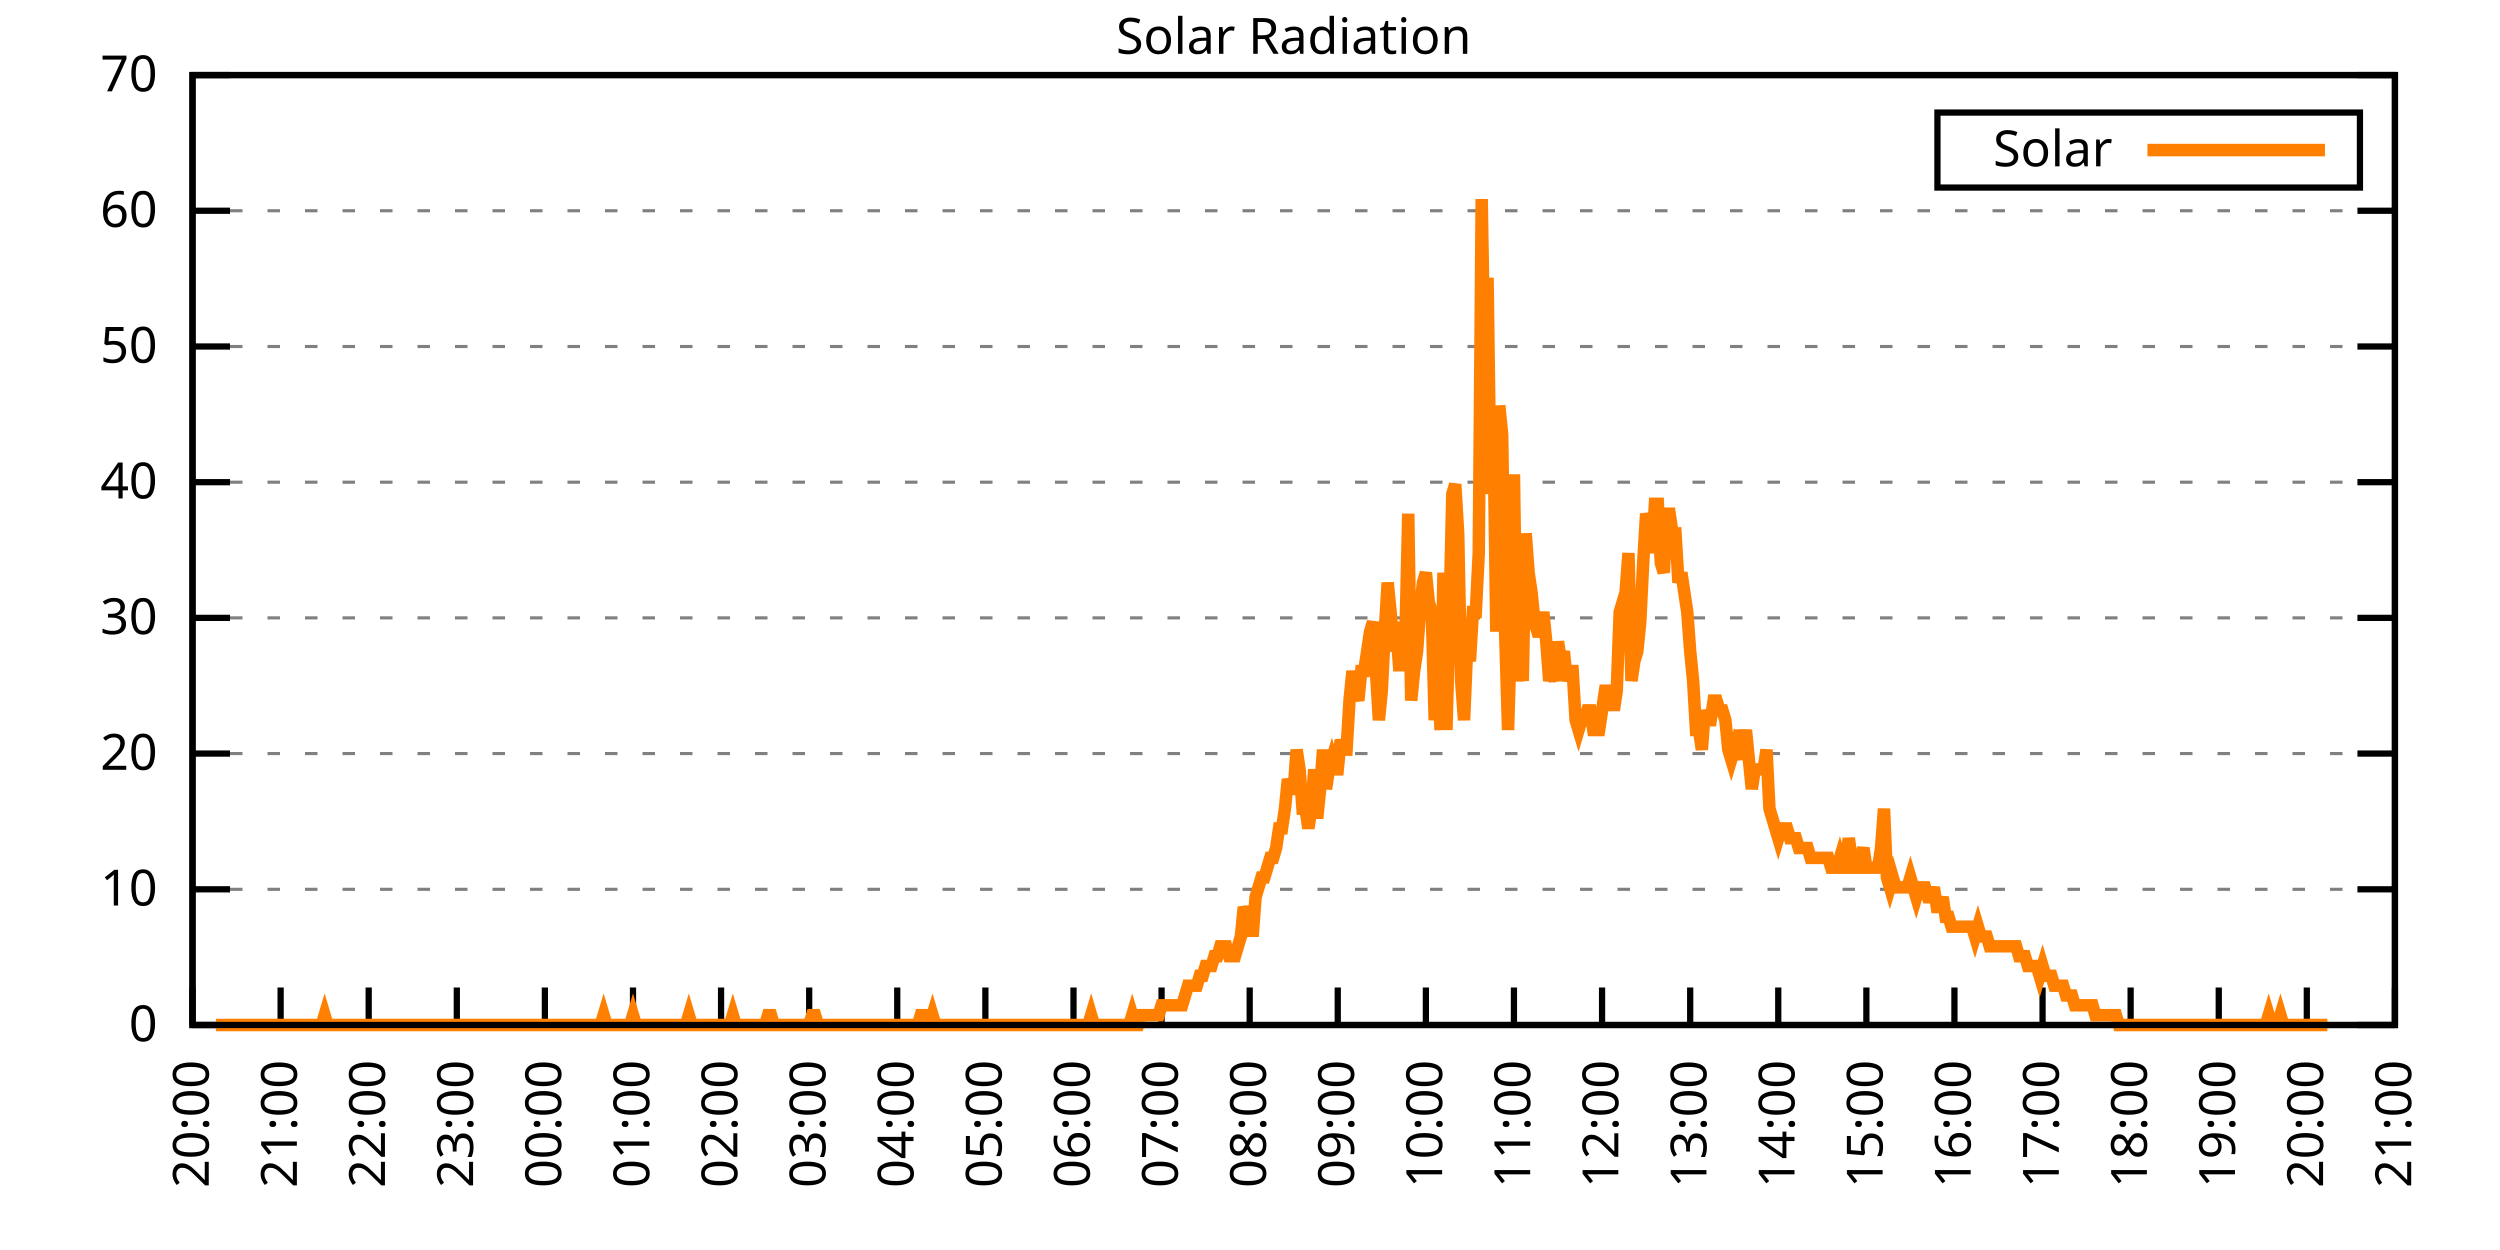
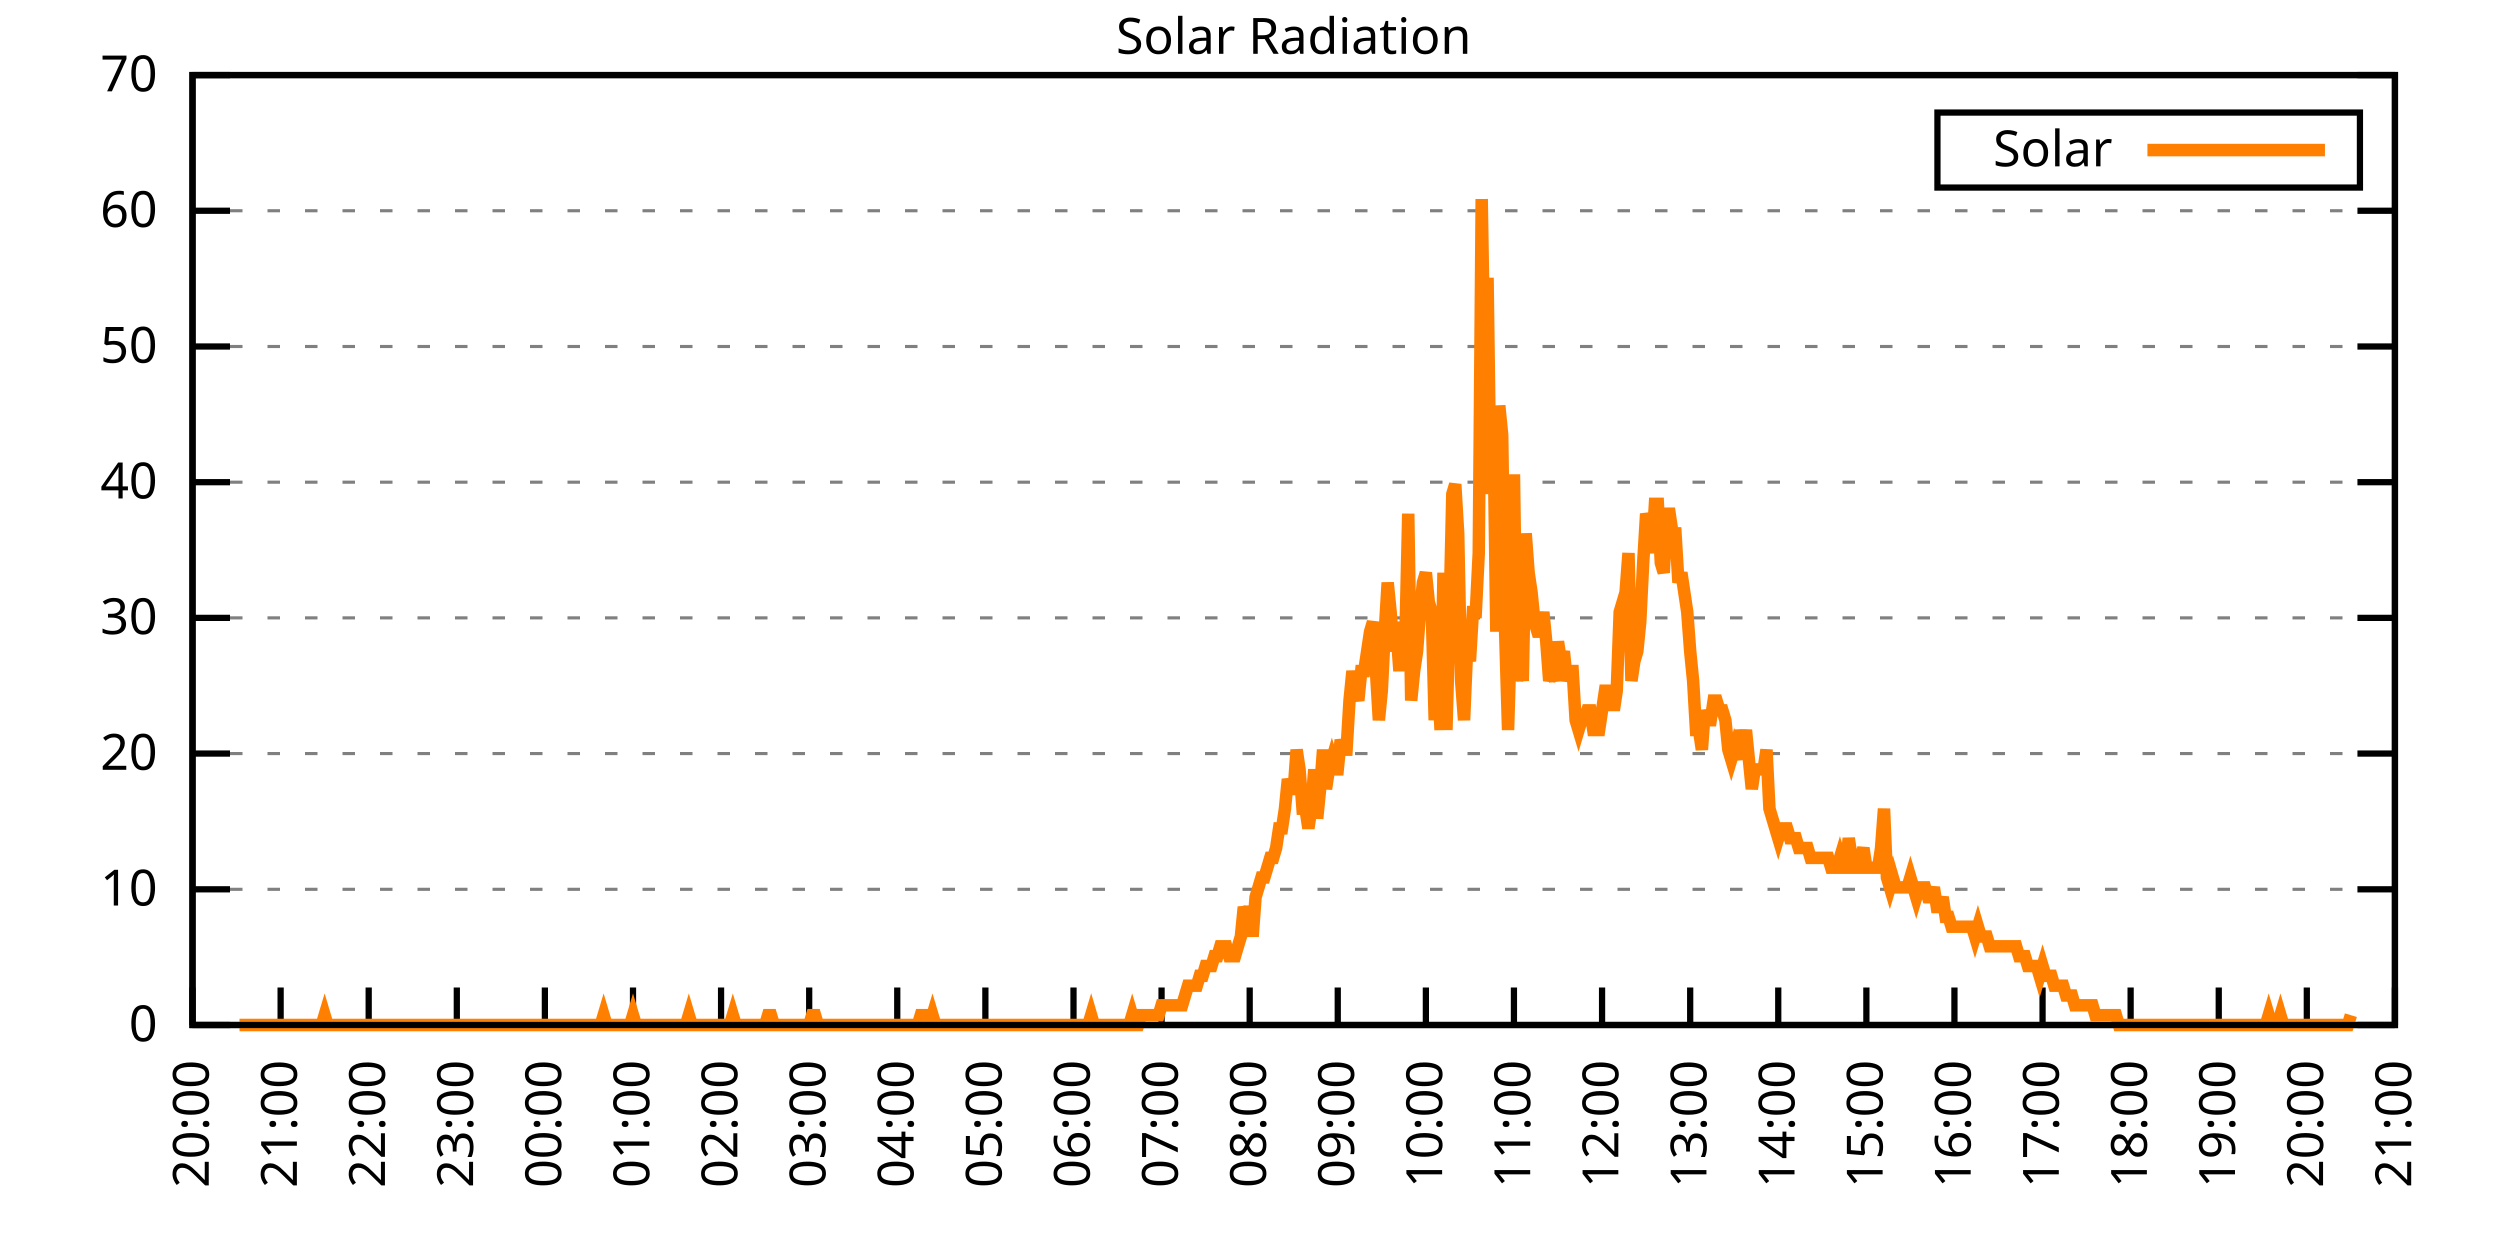
<svg xmlns="http://www.w3.org/2000/svg" xmlns:xlink="http://www.w3.org/1999/xlink" width="400" height="200" viewBox="0 0 400 200">
  <g id="gnuplot_canvas">
    <rect x="0" y="0" width="400" height="200" fill="none" />
    <defs>
      <circle id="gpDot" r="0.5" stroke-width="0.5" stroke="currentColor" />
      <path id="gpPt0" stroke-width="0.333" stroke="currentColor" d="M-1,0 h2 M0,-1 v2" />
      <path id="gpPt1" stroke-width="0.333" stroke="currentColor" d="M-1,-1 L1,1 M1,-1 L-1,1" />
      <path id="gpPt2" stroke-width="0.333" stroke="currentColor" d="M-1,0 L1,0 M0,-1 L0,1 M-1,-1 L1,1 M-1,1 L1,-1" />
      <rect id="gpPt3" stroke-width="0.333" stroke="currentColor" x="-1" y="-1" width="2" height="2" />
      <rect id="gpPt4" stroke-width="0.333" stroke="currentColor" fill="currentColor" x="-1" y="-1" width="2" height="2" />
      <circle id="gpPt5" stroke-width="0.333" stroke="currentColor" cx="0" cy="0" r="1" />
      <use xlink:href="#gpPt5" id="gpPt6" fill="currentColor" stroke="none" />
      <path id="gpPt7" stroke-width="0.333" stroke="currentColor" d="M0,-1.33 L-1.33,0.67 L1.33,0.67 z" />
      <use xlink:href="#gpPt7" id="gpPt8" fill="currentColor" stroke="none" />
      <use xlink:href="#gpPt7" id="gpPt9" stroke="currentColor" transform="rotate(180)" />
      <use xlink:href="#gpPt9" id="gpPt10" fill="currentColor" stroke="none" />
      <use xlink:href="#gpPt3" id="gpPt11" stroke="currentColor" transform="rotate(45)" />
      <use xlink:href="#gpPt11" id="gpPt12" fill="currentColor" stroke="none" />
      <path id="gpPt13" stroke-width="0.333" stroke="currentColor" d="M0,1.330 L1.265,0.411 L0.782,-1.067 L-0.782,-1.076 L-1.265,0.411 z" />
      <use xlink:href="#gpPt13" id="gpPt14" fill="currentColor" stroke="none" />
      <filter id="textbox" filterUnits="objectBoundingBox" x="0" y="0" height="1" width="1">
        <feFlood flood-color="white" flood-opacity="1" result="bgnd" />
        <feComposite in="SourceGraphic" in2="bgnd" operator="atop" />
      </filter>
      <filter id="greybox" filterUnits="objectBoundingBox" x="0" y="0" height="1" width="1">
        <feFlood flood-color="lightgrey" flood-opacity="1" result="grey" />
        <feComposite in="SourceGraphic" in2="grey" operator="atop" />
      </filter>
    </defs>
    <g fill="none" color="white" stroke="currentColor" stroke-width="1.00" stroke-linecap="butt" stroke-linejoin="miter">
</g>
    <g fill="none" color="black" stroke="currentColor" stroke-width="1.00" stroke-linecap="butt" stroke-linejoin="miter">
      <g stroke="none" shape-rendering="crispEdges">
        <polygon fill="rgb(255, 255, 255)" points="30.80,164.00 383.18,164.00 383.18,12.02 30.80,12.02 " />
      </g>
    </g>
    <g fill="none" color="black" stroke="currentColor" stroke-width="1.00" stroke-linecap="butt" stroke-linejoin="miter">
</g>
    <g fill="none" color="black" stroke="black" stroke-width="0.50" stroke-linecap="butt" stroke-linejoin="miter">
</g>
    <g fill="none" color="gray" stroke="currentColor" stroke-width="0.50" stroke-linecap="butt" stroke-linejoin="miter">
      <path stroke="gray" stroke-dasharray="2,4" class="gridline" d="M30.80,164.00 L383.19,164.00  " />
    </g>
    <g fill="none" color="gray" stroke="gray" stroke-width="1.00" stroke-linecap="butt" stroke-linejoin="miter">
</g>
    <g fill="none" color="black" stroke="currentColor" stroke-width="1.00" stroke-linecap="butt" stroke-linejoin="miter">
      <path stroke="black" d="M30.80,164.00 L36.80,164.00 M383.19,164.00 L377.19,164.00  " />
      <g transform="translate(25.20,166.60)" stroke="none" fill="black" font-family="Sans" font-size="8.00" text-anchor="end">
        <text>
          <tspan font-family="Sans"> 0</tspan>
        </text>
      </g>
    </g>
    <g fill="none" color="black" stroke="currentColor" stroke-width="1.00" stroke-linecap="butt" stroke-linejoin="miter">
</g>
    <g fill="none" color="black" stroke="black" stroke-width="0.50" stroke-linecap="butt" stroke-linejoin="miter">
</g>
    <g fill="none" color="gray" stroke="currentColor" stroke-width="0.50" stroke-linecap="butt" stroke-linejoin="miter">
      <path stroke="gray" stroke-dasharray="2,4" class="gridline" d="M30.80,142.29 L383.19,142.29  " />
    </g>
    <g fill="none" color="gray" stroke="gray" stroke-width="1.00" stroke-linecap="butt" stroke-linejoin="miter">
</g>
    <g fill="none" color="black" stroke="currentColor" stroke-width="1.00" stroke-linecap="butt" stroke-linejoin="miter">
      <path stroke="black" d="M30.80,142.29 L36.80,142.29 M383.19,142.29 L377.19,142.29  " />
      <g transform="translate(25.20,144.89)" stroke="none" fill="black" font-family="Sans" font-size="8.00" text-anchor="end">
        <text>
          <tspan font-family="Sans"> 10</tspan>
        </text>
      </g>
    </g>
    <g fill="none" color="black" stroke="currentColor" stroke-width="1.00" stroke-linecap="butt" stroke-linejoin="miter">
</g>
    <g fill="none" color="black" stroke="black" stroke-width="0.50" stroke-linecap="butt" stroke-linejoin="miter">
</g>
    <g fill="none" color="gray" stroke="currentColor" stroke-width="0.50" stroke-linecap="butt" stroke-linejoin="miter">
      <path stroke="gray" stroke-dasharray="2,4" class="gridline" d="M30.80,120.57 L383.19,120.57  " />
    </g>
    <g fill="none" color="gray" stroke="gray" stroke-width="1.00" stroke-linecap="butt" stroke-linejoin="miter">
</g>
    <g fill="none" color="black" stroke="currentColor" stroke-width="1.00" stroke-linecap="butt" stroke-linejoin="miter">
      <path stroke="black" d="M30.80,120.57 L36.80,120.57 M383.19,120.57 L377.19,120.57  " />
      <g transform="translate(25.20,123.17)" stroke="none" fill="black" font-family="Sans" font-size="8.00" text-anchor="end">
        <text>
          <tspan font-family="Sans"> 20</tspan>
        </text>
      </g>
    </g>
    <g fill="none" color="black" stroke="currentColor" stroke-width="1.00" stroke-linecap="butt" stroke-linejoin="miter">
</g>
    <g fill="none" color="black" stroke="black" stroke-width="0.50" stroke-linecap="butt" stroke-linejoin="miter">
</g>
    <g fill="none" color="gray" stroke="currentColor" stroke-width="0.50" stroke-linecap="butt" stroke-linejoin="miter">
      <path stroke="gray" stroke-dasharray="2,4" class="gridline" d="M30.80,98.86 L383.19,98.86  " />
    </g>
    <g fill="none" color="gray" stroke="gray" stroke-width="1.00" stroke-linecap="butt" stroke-linejoin="miter">
</g>
    <g fill="none" color="black" stroke="currentColor" stroke-width="1.00" stroke-linecap="butt" stroke-linejoin="miter">
      <path stroke="black" d="M30.80,98.86 L36.80,98.86 M383.19,98.86 L377.19,98.86  " />
      <g transform="translate(25.20,101.46)" stroke="none" fill="black" font-family="Sans" font-size="8.00" text-anchor="end">
        <text>
          <tspan font-family="Sans"> 30</tspan>
        </text>
      </g>
    </g>
    <g fill="none" color="black" stroke="currentColor" stroke-width="1.00" stroke-linecap="butt" stroke-linejoin="miter">
</g>
    <g fill="none" color="black" stroke="black" stroke-width="0.50" stroke-linecap="butt" stroke-linejoin="miter">
</g>
    <g fill="none" color="gray" stroke="currentColor" stroke-width="0.50" stroke-linecap="butt" stroke-linejoin="miter">
      <path stroke="gray" stroke-dasharray="2,4" class="gridline" d="M30.80,77.15 L383.19,77.15  " />
    </g>
    <g fill="none" color="gray" stroke="gray" stroke-width="1.00" stroke-linecap="butt" stroke-linejoin="miter">
</g>
    <g fill="none" color="black" stroke="currentColor" stroke-width="1.00" stroke-linecap="butt" stroke-linejoin="miter">
      <path stroke="black" d="M30.80,77.15 L36.80,77.15 M383.19,77.15 L377.19,77.15  " />
      <g transform="translate(25.20,79.75)" stroke="none" fill="black" font-family="Sans" font-size="8.00" text-anchor="end">
        <text>
          <tspan font-family="Sans"> 40</tspan>
        </text>
      </g>
    </g>
    <g fill="none" color="black" stroke="currentColor" stroke-width="1.00" stroke-linecap="butt" stroke-linejoin="miter">
</g>
    <g fill="none" color="black" stroke="black" stroke-width="0.50" stroke-linecap="butt" stroke-linejoin="miter">
</g>
    <g fill="none" color="gray" stroke="currentColor" stroke-width="0.50" stroke-linecap="butt" stroke-linejoin="miter">
      <path stroke="gray" stroke-dasharray="2,4" class="gridline" d="M30.80,55.44 L383.19,55.44  " />
    </g>
    <g fill="none" color="gray" stroke="gray" stroke-width="1.00" stroke-linecap="butt" stroke-linejoin="miter">
</g>
    <g fill="none" color="black" stroke="currentColor" stroke-width="1.00" stroke-linecap="butt" stroke-linejoin="miter">
      <path stroke="black" d="M30.80,55.44 L36.80,55.44 M383.19,55.44 L377.19,55.44  " />
      <g transform="translate(25.20,58.04)" stroke="none" fill="black" font-family="Sans" font-size="8.00" text-anchor="end">
        <text>
          <tspan font-family="Sans"> 50</tspan>
        </text>
      </g>
    </g>
    <g fill="none" color="black" stroke="currentColor" stroke-width="1.00" stroke-linecap="butt" stroke-linejoin="miter">
</g>
    <g fill="none" color="black" stroke="black" stroke-width="0.50" stroke-linecap="butt" stroke-linejoin="miter">
</g>
    <g fill="none" color="gray" stroke="currentColor" stroke-width="0.50" stroke-linecap="butt" stroke-linejoin="miter">
      <path stroke="gray" stroke-dasharray="2,4" class="gridline" d="M30.80,33.72 L383.19,33.72  " />
    </g>
    <g fill="none" color="gray" stroke="gray" stroke-width="1.00" stroke-linecap="butt" stroke-linejoin="miter">
</g>
    <g fill="none" color="black" stroke="currentColor" stroke-width="1.00" stroke-linecap="butt" stroke-linejoin="miter">
      <path stroke="black" d="M30.80,33.72 L36.80,33.72 M383.19,33.72 L377.19,33.72  " />
      <g transform="translate(25.20,36.32)" stroke="none" fill="black" font-family="Sans" font-size="8.00" text-anchor="end">
        <text>
          <tspan font-family="Sans"> 60</tspan>
        </text>
      </g>
    </g>
    <g fill="none" color="black" stroke="currentColor" stroke-width="1.00" stroke-linecap="butt" stroke-linejoin="miter">
</g>
    <g fill="none" color="black" stroke="black" stroke-width="0.50" stroke-linecap="butt" stroke-linejoin="miter">
</g>
    <g fill="none" color="gray" stroke="currentColor" stroke-width="0.50" stroke-linecap="butt" stroke-linejoin="miter">
      <path stroke="gray" stroke-dasharray="2,4" class="gridline" d="M30.80,12.01 L383.19,12.01  " />
    </g>
    <g fill="none" color="gray" stroke="gray" stroke-width="1.00" stroke-linecap="butt" stroke-linejoin="miter">
</g>
    <g fill="none" color="black" stroke="currentColor" stroke-width="1.00" stroke-linecap="butt" stroke-linejoin="miter">
      <path stroke="black" d="M30.80,12.01 L36.80,12.01 M383.19,12.01 L377.19,12.01  " />
      <g transform="translate(25.20,14.61)" stroke="none" fill="black" font-family="Sans" font-size="8.00" text-anchor="end">
        <text>
          <tspan font-family="Sans"> 70</tspan>
        </text>
      </g>
    </g>
    <g fill="none" color="black" stroke="currentColor" stroke-width="1.00" stroke-linecap="butt" stroke-linejoin="miter">
      <path stroke="black" d="M30.80,164.00 L30.80,158.00  " />
      <g transform="translate(33.40,169.60) rotate(270.00)" stroke="none" fill="black" font-family="Sans" font-size="8.00" text-anchor="end">
        <text>
          <tspan font-family="Sans">20:00</tspan>
        </text>
      </g>
    </g>
    <g fill="none" color="black" stroke="currentColor" stroke-width="1.00" stroke-linecap="butt" stroke-linejoin="miter">
      <path stroke="black" d="M44.90,164.00 L44.90,158.00  " />
      <g transform="translate(47.50,169.60) rotate(270.00)" stroke="none" fill="black" font-family="Sans" font-size="8.00" text-anchor="end">
        <text>
          <tspan font-family="Sans">21:00</tspan>
        </text>
      </g>
    </g>
    <g fill="none" color="black" stroke="currentColor" stroke-width="1.00" stroke-linecap="butt" stroke-linejoin="miter">
      <path stroke="black" d="M58.99,164.00 L58.99,158.00  " />
      <g transform="translate(61.59,169.60) rotate(270.00)" stroke="none" fill="black" font-family="Sans" font-size="8.00" text-anchor="end">
        <text>
          <tspan font-family="Sans">22:00</tspan>
        </text>
      </g>
    </g>
    <g fill="none" color="black" stroke="currentColor" stroke-width="1.00" stroke-linecap="butt" stroke-linejoin="miter">
      <path stroke="black" d="M73.09,164.00 L73.09,158.00  " />
      <g transform="translate(75.69,169.60) rotate(270.00)" stroke="none" fill="black" font-family="Sans" font-size="8.00" text-anchor="end">
        <text>
          <tspan font-family="Sans">23:00</tspan>
        </text>
      </g>
    </g>
    <g fill="none" color="black" stroke="currentColor" stroke-width="1.00" stroke-linecap="butt" stroke-linejoin="miter">
      <path stroke="black" d="M87.18,164.00 L87.18,158.00  " />
      <g transform="translate(89.78,169.60) rotate(270.00)" stroke="none" fill="black" font-family="Sans" font-size="8.00" text-anchor="end">
        <text>
          <tspan font-family="Sans">00:00</tspan>
        </text>
      </g>
    </g>
    <g fill="none" color="black" stroke="currentColor" stroke-width="1.00" stroke-linecap="butt" stroke-linejoin="miter">
      <path stroke="black" d="M101.28,164.00 L101.28,158.00  " />
      <g transform="translate(103.88,169.60) rotate(270.00)" stroke="none" fill="black" font-family="Sans" font-size="8.00" text-anchor="end">
        <text>
          <tspan font-family="Sans">01:00</tspan>
        </text>
      </g>
    </g>
    <g fill="none" color="black" stroke="currentColor" stroke-width="1.00" stroke-linecap="butt" stroke-linejoin="miter">
      <path stroke="black" d="M115.37,164.00 L115.37,158.00  " />
      <g transform="translate(117.97,169.60) rotate(270.00)" stroke="none" fill="black" font-family="Sans" font-size="8.00" text-anchor="end">
        <text>
          <tspan font-family="Sans">02:00</tspan>
        </text>
      </g>
    </g>
    <g fill="none" color="black" stroke="currentColor" stroke-width="1.00" stroke-linecap="butt" stroke-linejoin="miter">
      <path stroke="black" d="M129.47,164.00 L129.47,158.00  " />
      <g transform="translate(132.07,169.60) rotate(270.00)" stroke="none" fill="black" font-family="Sans" font-size="8.00" text-anchor="end">
        <text>
          <tspan font-family="Sans">03:00</tspan>
        </text>
      </g>
    </g>
    <g fill="none" color="black" stroke="currentColor" stroke-width="1.00" stroke-linecap="butt" stroke-linejoin="miter">
      <path stroke="black" d="M143.56,164.00 L143.56,158.00  " />
      <g transform="translate(146.16,169.60) rotate(270.00)" stroke="none" fill="black" font-family="Sans" font-size="8.00" text-anchor="end">
        <text>
          <tspan font-family="Sans">04:00</tspan>
        </text>
      </g>
    </g>
    <g fill="none" color="black" stroke="currentColor" stroke-width="1.00" stroke-linecap="butt" stroke-linejoin="miter">
      <path stroke="black" d="M157.66,164.00 L157.66,158.00  " />
      <g transform="translate(160.26,169.60) rotate(270.00)" stroke="none" fill="black" font-family="Sans" font-size="8.00" text-anchor="end">
        <text>
          <tspan font-family="Sans">05:00</tspan>
        </text>
      </g>
    </g>
    <g fill="none" color="black" stroke="currentColor" stroke-width="1.00" stroke-linecap="butt" stroke-linejoin="miter">
      <path stroke="black" d="M171.76,164.00 L171.76,158.00  " />
      <g transform="translate(174.36,169.60) rotate(270.00)" stroke="none" fill="black" font-family="Sans" font-size="8.00" text-anchor="end">
        <text>
          <tspan font-family="Sans">06:00</tspan>
        </text>
      </g>
    </g>
    <g fill="none" color="black" stroke="currentColor" stroke-width="1.00" stroke-linecap="butt" stroke-linejoin="miter">
      <path stroke="black" d="M185.85,164.00 L185.85,158.00  " />
      <g transform="translate(188.45,169.60) rotate(270.00)" stroke="none" fill="black" font-family="Sans" font-size="8.00" text-anchor="end">
        <text>
          <tspan font-family="Sans">07:00</tspan>
        </text>
      </g>
    </g>
    <g fill="none" color="black" stroke="currentColor" stroke-width="1.00" stroke-linecap="butt" stroke-linejoin="miter">
      <path stroke="black" d="M199.95,164.00 L199.95,158.00  " />
      <g transform="translate(202.55,169.60) rotate(270.00)" stroke="none" fill="black" font-family="Sans" font-size="8.00" text-anchor="end">
        <text>
          <tspan font-family="Sans">08:00</tspan>
        </text>
      </g>
    </g>
    <g fill="none" color="black" stroke="currentColor" stroke-width="1.00" stroke-linecap="butt" stroke-linejoin="miter">
      <path stroke="black" d="M214.04,164.00 L214.04,158.00  " />
      <g transform="translate(216.64,169.60) rotate(270.00)" stroke="none" fill="black" font-family="Sans" font-size="8.00" text-anchor="end">
        <text>
          <tspan font-family="Sans">09:00</tspan>
        </text>
      </g>
    </g>
    <g fill="none" color="black" stroke="currentColor" stroke-width="1.00" stroke-linecap="butt" stroke-linejoin="miter">
      <path stroke="black" d="M228.14,164.00 L228.14,158.00  " />
      <g transform="translate(230.74,169.60) rotate(270.00)" stroke="none" fill="black" font-family="Sans" font-size="8.00" text-anchor="end">
        <text>
          <tspan font-family="Sans">10:00</tspan>
        </text>
      </g>
    </g>
    <g fill="none" color="black" stroke="currentColor" stroke-width="1.00" stroke-linecap="butt" stroke-linejoin="miter">
      <path stroke="black" d="M242.23,164.00 L242.23,158.00  " />
      <g transform="translate(244.83,169.60) rotate(270.00)" stroke="none" fill="black" font-family="Sans" font-size="8.00" text-anchor="end">
        <text>
          <tspan font-family="Sans">11:00</tspan>
        </text>
      </g>
    </g>
    <g fill="none" color="black" stroke="currentColor" stroke-width="1.00" stroke-linecap="butt" stroke-linejoin="miter">
      <path stroke="black" d="M256.33,164.00 L256.33,158.00  " />
      <g transform="translate(258.93,169.60) rotate(270.00)" stroke="none" fill="black" font-family="Sans" font-size="8.00" text-anchor="end">
        <text>
          <tspan font-family="Sans">12:00</tspan>
        </text>
      </g>
    </g>
    <g fill="none" color="black" stroke="currentColor" stroke-width="1.00" stroke-linecap="butt" stroke-linejoin="miter">
      <path stroke="black" d="M270.43,164.00 L270.43,158.00  " />
      <g transform="translate(273.03,169.60) rotate(270.00)" stroke="none" fill="black" font-family="Sans" font-size="8.00" text-anchor="end">
        <text>
          <tspan font-family="Sans">13:00</tspan>
        </text>
      </g>
    </g>
    <g fill="none" color="black" stroke="currentColor" stroke-width="1.00" stroke-linecap="butt" stroke-linejoin="miter">
      <path stroke="black" d="M284.52,164.00 L284.52,158.00  " />
      <g transform="translate(287.12,169.60) rotate(270.00)" stroke="none" fill="black" font-family="Sans" font-size="8.00" text-anchor="end">
        <text>
          <tspan font-family="Sans">14:00</tspan>
        </text>
      </g>
    </g>
    <g fill="none" color="black" stroke="currentColor" stroke-width="1.00" stroke-linecap="butt" stroke-linejoin="miter">
      <path stroke="black" d="M298.62,164.00 L298.62,158.00  " />
      <g transform="translate(301.22,169.60) rotate(270.00)" stroke="none" fill="black" font-family="Sans" font-size="8.00" text-anchor="end">
        <text>
          <tspan font-family="Sans">15:00</tspan>
        </text>
      </g>
    </g>
    <g fill="none" color="black" stroke="currentColor" stroke-width="1.00" stroke-linecap="butt" stroke-linejoin="miter">
      <path stroke="black" d="M312.71,164.00 L312.71,158.00  " />
      <g transform="translate(315.31,169.60) rotate(270.00)" stroke="none" fill="black" font-family="Sans" font-size="8.00" text-anchor="end">
        <text>
          <tspan font-family="Sans">16:00</tspan>
        </text>
      </g>
    </g>
    <g fill="none" color="black" stroke="currentColor" stroke-width="1.00" stroke-linecap="butt" stroke-linejoin="miter">
      <path stroke="black" d="M326.81,164.00 L326.81,158.00  " />
      <g transform="translate(329.41,169.60) rotate(270.00)" stroke="none" fill="black" font-family="Sans" font-size="8.00" text-anchor="end">
        <text>
          <tspan font-family="Sans">17:00</tspan>
        </text>
      </g>
    </g>
    <g fill="none" color="black" stroke="currentColor" stroke-width="1.00" stroke-linecap="butt" stroke-linejoin="miter">
      <path stroke="black" d="M340.90,164.00 L340.90,158.00  " />
      <g transform="translate(343.50,169.60) rotate(270.00)" stroke="none" fill="black" font-family="Sans" font-size="8.00" text-anchor="end">
        <text>
          <tspan font-family="Sans">18:00</tspan>
        </text>
      </g>
    </g>
    <g fill="none" color="black" stroke="currentColor" stroke-width="1.00" stroke-linecap="butt" stroke-linejoin="miter">
      <path stroke="black" d="M355.00,164.00 L355.00,158.00  " />
      <g transform="translate(357.60,169.60) rotate(270.00)" stroke="none" fill="black" font-family="Sans" font-size="8.00" text-anchor="end">
        <text>
          <tspan font-family="Sans">19:00</tspan>
        </text>
      </g>
    </g>
    <g fill="none" color="black" stroke="currentColor" stroke-width="1.00" stroke-linecap="butt" stroke-linejoin="miter">
      <path stroke="black" d="M369.09,164.00 L369.09,158.00  " />
      <g transform="translate(371.69,169.60) rotate(270.00)" stroke="none" fill="black" font-family="Sans" font-size="8.00" text-anchor="end">
        <text>
          <tspan font-family="Sans">20:00</tspan>
        </text>
      </g>
    </g>
    <g fill="none" color="black" stroke="currentColor" stroke-width="1.00" stroke-linecap="butt" stroke-linejoin="miter">
      <path stroke="black" d="M383.19,164.00 L383.19,158.00  " />
      <g transform="translate(385.79,169.60) rotate(270.00)" stroke="none" fill="black" font-family="Sans" font-size="8.00" text-anchor="end">
        <text>
          <tspan font-family="Sans">21:00</tspan>
        </text>
      </g>
    </g>
    <g fill="none" color="black" stroke="currentColor" stroke-width="1.00" stroke-linecap="butt" stroke-linejoin="miter">
</g>
    <g fill="none" color="black" stroke="currentColor" stroke-width="1.00" stroke-linecap="butt" stroke-linejoin="miter">
      <path stroke="black" d="M30.80,12.01 L30.80,164.00 L383.19,164.00 L383.19,12.01 L30.80,12.01 Z  " />
    </g>
    <g fill="none" color="black" stroke="currentColor" stroke-width="1.00" stroke-linecap="butt" stroke-linejoin="miter">
</g>
    <g fill="none" color="black" stroke="currentColor" stroke-width="1.00" stroke-linecap="butt" stroke-linejoin="miter">
      <path stroke="black" d="M309.99,30.01 L309.99,18.01 L377.59,18.01 L377.59,30.01 L309.99,30.01 Z  " />
    </g>
    <g id="Solar_Radiation_plot_1">
      <g fill="none" color="white" stroke="black" stroke-width="2.00" stroke-linecap="butt" stroke-linejoin="miter">
</g>
      <g fill="none" color="black" stroke="currentColor" stroke-width="2.00" stroke-linecap="butt" stroke-linejoin="miter">
        <g transform="translate(337.99,26.61)" stroke="none" fill="black" font-family="Sans" font-size="8.00" text-anchor="end">
          <text>
            <tspan font-family="Sans">Solar</tspan>
          </text>
        </g>
      </g>
      <g fill="none" color="black" stroke="currentColor" stroke-width="2.00" stroke-linecap="butt" stroke-linejoin="miter">
-         <path stroke="rgb(255, 127,   0)" d="M343.59,24.01 L371.99,24.01 M34.56,164.00 L35.03,164.00 L35.50,164.00 L35.97,164.00 L36.44,164.00 L36.91,164.00   L37.38,164.00 L37.85,164.00 L38.32,164.00 L38.79,164.00 L39.26,164.00 L39.73,164.00 L40.20,164.00 L40.67,164.00   L41.14,164.00 L41.61,164.00 L42.08,164.00 L42.55,164.00 L43.02,164.00 L43.49,164.00 L43.96,164.00 L44.43,164.00   L44.90,164.00 L45.37,164.00 L45.84,164.00 L46.31,164.00 L46.78,164.00 L47.24,164.00 L47.71,164.00 L48.18,164.00   L48.65,164.00 L49.12,164.00 L49.59,164.00 L50.06,164.00 L50.53,164.00 L51.00,164.00 L51.47,164.00 L51.94,162.43   L52.41,164.00 L52.88,164.00 L53.35,164.00 L53.82,164.00 L54.29,164.00 L54.76,164.00 L55.23,164.00 L55.70,164.00   L56.17,164.00 L56.64,164.00 L57.11,164.00 L57.58,164.00 L58.05,164.00 L58.52,164.00 L58.99,164.00 L59.46,164.00   L59.93,164.00 L60.40,164.00 L60.87,164.00 L61.34,164.00 L61.81,164.00 L62.28,164.00 L62.75,164.00 L63.22,164.00   L63.69,164.00 L64.16,164.00 L64.63,164.00 L65.10,164.00 L65.57,164.00 L66.04,164.00 L66.51,164.00 L66.98,164.00   L67.45,164.00 L67.92,164.00 L68.39,164.00 L68.86,164.00 L69.33,164.00 L69.80,164.00 L70.27,164.00 L70.74,164.00   L71.21,164.00 L71.68,164.00 L72.15,164.00 L72.62,164.00 L73.09,164.00 L73.56,164.00 L74.03,164.00 L74.50,164.00   L74.97,164.00 L75.44,164.00 L75.91,164.00 L76.38,164.00 L76.85,164.00 L77.32,164.00 L77.79,164.00 L78.26,164.00   L78.73,164.00 L79.19,164.00 L79.66,164.00 L80.13,164.00 L80.60,164.00 L81.07,164.00 L81.54,164.00 L82.01,164.00   L82.48,164.00 L82.95,164.00 L83.42,164.00 L83.89,164.00 L84.36,164.00 L84.83,164.00 L85.30,164.00 L85.77,164.00   L86.24,164.00 L86.71,164.00 L87.18,164.00 L87.65,164.00 L88.12,164.00 L88.59,164.00 L89.06,164.00 L89.53,164.00   L90.00,164.00 L90.47,164.00 L90.94,164.00 L91.41,164.00 L91.88,164.00 L92.35,164.00 L92.82,164.00 L93.29,164.00   L93.76,164.00 L94.23,164.00 L94.70,164.00 L95.17,164.00 L95.64,164.00 L96.11,164.00 L96.58,162.43 L97.05,164.00   L97.52,164.00 L97.99,164.00 L98.46,164.00 L98.93,164.00 L99.40,164.00 L99.87,164.00 L100.34,164.00 L100.81,164.00   L101.28,162.43 L101.75,164.00 L102.22,164.00 L102.69,164.00 L103.16,164.00 L103.63,164.00 L104.10,164.00 L104.57,164.00   L105.04,164.00 L105.51,164.00 L105.98,164.00 L106.45,164.00 L106.92,164.00 L107.39,164.00 L107.86,164.00 L108.33,164.00   L108.80,164.00 L109.27,164.00 L109.74,164.00 L110.21,162.43 L110.68,164.00 L111.14,164.00 L111.61,164.00 L112.08,164.00   L112.55,164.00 L113.02,164.00 L113.49,164.00 L113.96,164.00 L114.43,164.00 L114.90,164.00 L115.37,164.00 L115.84,164.00   L116.31,164.00 L116.78,164.00 L117.25,162.43 L117.72,164.00 L118.19,164.00 L118.66,164.00 L119.13,164.00 L119.60,164.00   L120.07,164.00 L120.54,164.00 L121.01,164.00 L121.48,164.00 L121.95,164.00 L122.42,164.00 L122.89,162.43 L123.36,162.43   L123.83,164.00 L124.30,164.00 L124.77,164.00 L125.24,164.00 L125.71,164.00 L126.18,164.00 L126.65,164.00 L127.12,164.00   L127.59,164.00 L128.06,164.00 L128.53,164.00 L129.00,164.00 L129.47,164.00 L129.94,162.43 L130.41,162.43 L130.88,164.00   L131.35,164.00 L131.82,164.00 L132.29,164.00 L132.76,164.00 L133.23,164.00 L133.70,164.00 L134.17,164.00 L134.64,164.00   L135.11,164.00 L135.58,164.00 L136.05,164.00 L136.52,164.00 L136.99,164.00 L137.46,164.00 L137.93,164.00 L138.40,164.00   L138.87,164.00 L139.34,164.00 L139.81,164.00 L140.28,164.00 L140.75,164.00 L141.22,164.00 L141.69,164.00 L142.16,164.00   L142.63,164.00 L143.09,164.00 L143.56,164.00 L144.03,164.00 L144.50,164.00 L144.97,164.00 L145.44,164.00 L145.91,164.00   L146.38,164.00 L146.85,164.00 L147.32,162.43 L147.79,162.43 L148.26,164.00 L148.73,164.00 L149.20,162.43 L149.67,164.00   L150.14,164.00 L150.61,164.00 L151.08,164.00 L151.55,164.00 L152.02,164.00 L152.49,164.00 L152.96,164.00 L153.43,164.00   L153.90,164.00 L154.37,164.00 L154.84,164.00 L155.31,164.00 L155.78,164.00 L156.25,164.00 L156.72,164.00 L157.19,164.00   L157.66,164.00 L158.13,164.00 L158.60,164.00 L159.07,164.00 L159.54,164.00 L160.01,164.00 L160.48,164.00 L160.95,164.00   L161.42,164.00 L161.89,164.00 L162.36,164.00 L162.83,164.00 L163.30,164.00 L163.77,164.00 L164.24,164.00 L164.71,164.00   L165.18,164.00 L165.65,164.00 L166.12,164.00 L166.59,164.00 L167.06,164.00 L167.53,164.00 L168.00,164.00 L168.47,164.00   L168.94,164.00 L169.41,164.00 L169.88,164.00 L170.35,164.00 L170.82,164.00 L171.29,164.00 L171.76,164.00 L172.23,164.00   L172.70,164.00 L173.17,164.00 L173.64,164.00 L174.11,164.00 L174.58,162.43 L175.04,164.00 L175.51,164.00 L175.98,164.00   L176.45,164.00 L176.92,164.00 L177.39,164.00 L177.86,164.00 L178.33,164.00 L178.80,164.00 L179.27,164.00 L179.74,164.00   L180.21,164.00 L180.68,164.00 L181.15,162.43 L181.62,164.00 L182.09,164.00 L182.56,162.43 L183.03,162.43 L183.50,162.43   L183.97,162.43 L184.44,162.43 L184.91,162.43 L185.38,162.43 L185.85,160.85 L186.32,160.85 L186.79,160.85 L187.26,160.85   L187.73,160.85 L188.20,160.85 L188.67,160.85 L189.14,160.85 L189.61,159.28 L190.08,157.71 L190.55,157.71 L191.02,157.71   L191.49,157.71 L191.96,156.13 L192.43,156.13 L192.90,154.56 L193.37,154.56 L193.84,154.56 L194.31,152.99 L194.78,152.99   L195.25,151.41 L195.72,151.41 L196.19,151.41 L196.66,152.99 L197.13,152.99 L197.60,152.99 L198.07,151.41 L198.54,149.84   L199.01,145.12 L199.48,146.70 L199.95,145.12 L200.42,149.84 L200.89,143.55 L201.36,141.98 L201.83,140.40 L202.30,140.40   L202.77,138.83 L203.24,137.26 L203.71,137.26 L204.18,135.68 L204.65,132.54 L205.12,132.54 L205.59,129.39 L206.06,124.67   L206.53,126.24 L207.00,126.24 L207.46,119.95 L207.93,123.10 L208.40,129.39 L208.87,129.39 L209.34,132.54 L209.81,129.39   L210.28,123.10 L210.75,130.96 L211.22,126.24 L211.69,119.95 L212.16,126.24 L212.63,123.10 L213.10,121.52 L213.57,123.10   L214.04,123.10 L214.51,118.38 L214.98,119.95 L215.45,119.95 L215.92,112.09 L216.39,107.37 L216.86,110.51 L217.33,112.09   L217.80,107.37 L218.27,107.37 L218.74,104.22 L219.21,101.07 L219.68,99.50 L220.15,107.37 L220.62,115.23 L221.09,110.51   L221.56,101.07 L222.03,93.21 L222.50,97.93 L222.97,104.22 L223.44,101.07 L223.91,107.37 L224.38,99.50 L224.85,102.65   L225.32,82.19 L225.79,112.09 L226.26,107.37 L226.73,104.22 L227.20,97.93 L227.67,93.21 L228.14,91.63 L228.61,96.35   L229.08,97.93 L229.55,115.23 L230.02,107.37 L230.49,116.80 L230.96,91.63 L231.43,116.80 L231.90,99.50 L232.37,79.05   L232.84,77.48 L233.31,85.34 L233.78,108.94 L234.25,115.23 L234.72,104.22 L235.19,105.79 L235.66,97.93 L236.13,97.93   L236.60,88.49 L237.07,31.85 L237.54,60.17 L238.01,44.44 L238.48,79.05 L238.95,68.04 L239.41,101.07 L239.88,64.89   L240.35,69.61 L240.82,101.07 L241.29,116.80 L241.76,101.07 L242.23,75.90 L242.70,108.94 L243.17,105.79 L243.64,108.94   L244.11,85.34 L244.58,91.63 L245.05,94.78 L245.52,99.50 L245.99,101.07 L246.46,101.07 L246.93,97.93 L247.40,102.65   L247.87,108.94 L248.34,107.37 L248.81,108.94 L249.28,102.65 L249.75,105.79 L250.22,104.22 L250.69,108.94 L251.16,107.37   L251.63,107.37 L252.10,115.23 L252.57,116.80 L253.04,115.23 L253.51,115.23 L253.98,113.66 L254.45,113.66 L254.92,116.80   L255.39,116.80 L255.86,116.80 L256.33,113.66 L256.80,110.51 L257.27,110.51 L257.74,110.51 L258.21,113.66 L258.68,110.51   L259.15,97.93 L259.62,96.35 L260.09,94.78 L260.56,88.49 L261.03,108.94 L261.50,105.79 L261.97,104.22 L262.44,99.50   L262.91,90.06 L263.38,82.19 L263.85,83.77 L264.32,88.49 L264.79,80.62 L265.26,80.62 L265.73,90.06 L266.20,91.63   L266.67,82.19 L267.14,82.19 L267.61,85.34 L268.08,85.34 L268.55,93.21 L269.02,91.63 L269.49,94.78 L269.96,97.93   L270.43,104.22 L270.90,108.94 L271.36,116.80 L271.83,116.80 L272.30,119.95 L272.77,113.66 L273.24,115.23 L273.71,115.23   L274.18,112.09 L274.65,112.09 L275.12,113.66 L275.59,113.66 L276.06,115.23 L276.53,119.95 L277.00,121.52 L277.47,119.95   L277.94,121.52 L278.41,116.80 L278.88,119.95 L279.35,116.80 L279.82,121.52 L280.29,126.24 L280.76,123.10 L281.23,123.10   L281.70,123.10 L282.17,123.10 L282.64,119.95 L283.11,129.39 L283.58,130.96 L284.05,132.54 L284.52,134.11 L284.99,132.54   L285.46,132.54 L285.93,132.54 L286.40,134.11 L286.87,134.11 L287.34,134.11 L287.81,135.68 L288.28,135.68 L288.75,135.68   L289.22,135.68 L289.69,137.26 L290.16,137.26 L290.63,137.26 L291.10,137.26 L291.57,137.26 L292.04,137.26 L292.51,137.26   L292.98,138.83 L293.45,138.83 L293.92,138.83 L294.39,137.26 L294.86,138.83 L295.33,138.83 L295.80,134.11 L296.27,137.26   L296.74,138.83 L297.21,138.83 L297.68,137.26 L298.15,135.68 L298.62,138.83 L299.09,138.83 L299.56,138.83 L300.03,138.83   L300.50,138.83 L300.97,135.68 L301.44,129.39 L301.91,140.40 L302.38,141.98 L302.85,140.40 L303.31,141.98 L303.78,141.98   L304.25,141.98 L304.72,141.98 L305.19,141.98 L305.66,140.40 L306.13,141.98 L306.60,143.55 L307.07,141.98 L307.54,141.98   L308.01,141.98 L308.48,143.55 L308.95,143.55 L309.42,141.98 L309.89,145.12 L310.36,145.12 L310.83,143.55 L311.30,146.70   L311.77,146.70 L312.24,148.27 L312.71,148.27 L313.18,148.27 L313.65,148.27 L314.12,148.27 L314.59,148.27 L315.06,148.27   L315.53,148.27 L316.00,149.84 L316.47,148.27 L316.94,149.84 L317.41,149.84 L317.88,149.84 L318.35,151.41 L318.82,151.41   L319.29,151.41 L319.76,151.41 L320.23,151.41 L320.70,151.41 L321.17,151.41 L321.64,151.41 L322.11,151.41 L322.58,151.41   L323.05,152.99 L323.52,152.99 L323.99,152.99 L324.46,154.56 L324.93,154.56 L325.40,154.56 L325.87,154.56 L326.34,156.13   L326.81,154.56 L327.28,156.13 L327.75,156.13 L328.22,156.13 L328.69,157.71 L329.16,157.71 L329.63,157.71 L330.10,157.71   L330.57,159.28 L331.04,159.28 L331.51,159.28 L331.98,160.85 L332.45,160.85 L332.92,160.85 L333.39,160.85 L333.86,160.85   L334.33,160.85 L334.80,160.85 L335.26,162.43 L335.73,162.43 L336.20,162.43 L336.67,162.43 L337.14,162.43 L337.61,162.43   L338.08,162.43 L338.55,162.43 L339.02,164.00 L339.49,164.00 L339.96,164.00 L340.43,164.00 L340.90,164.00 L341.37,164.00   L341.84,164.00 L342.31,164.00 L342.78,164.00 L343.25,164.00 L343.72,164.00 L344.19,164.00 L344.66,164.00 L345.13,164.00   L345.60,164.00 L346.07,164.00 L346.54,164.00 L347.01,164.00 L347.48,164.00 L347.95,164.00 L348.42,164.00 L348.89,164.00   L349.36,164.00 L349.83,164.00 L350.30,164.00 L350.77,164.00 L351.24,164.00 L351.71,164.00 L352.18,164.00 L352.65,164.00   L353.12,164.00 L353.59,164.00 L354.06,164.00 L354.53,164.00 L355.00,164.00 L355.47,164.00 L355.94,164.00 L356.41,164.00   L356.88,164.00 L357.35,164.00 L357.82,164.00 L358.29,164.00 L358.76,164.00 L359.23,164.00 L359.70,164.00 L360.17,164.00   L360.64,164.00 L361.11,164.00 L361.58,164.00 L362.05,164.00 L362.52,164.00 L362.99,162.43 L363.46,164.00 L363.93,164.00   L364.40,164.00 L364.87,162.43 L365.34,164.00 L365.81,164.00 L366.28,164.00 L366.75,164.00 L367.21,164.00 L367.68,164.00   L368.15,164.00 L368.62,164.00 L369.09,164.00 L369.56,164.00 L370.03,164.00 L370.50,164.00 L370.97,164.00 L371.44,164.00   L371.91,164.00 L372.38,164.00  " />
+         <path stroke="rgb(255, 127,   0)" d="M343.59,24.01 L371.99,24.01 M38.32,164.00 L38.79,164.00 L39.26,164.00 L39.73,164.00 L40.20,164.00 L40.67,164.00   L41.14,164.00 L41.61,164.00 L42.08,164.00 L42.55,164.00 L43.02,164.00 L43.49,164.00 L43.96,164.00 L44.43,164.00   L44.90,164.00 L45.37,164.00 L45.84,164.00 L46.31,164.00 L46.78,164.00 L47.24,164.00 L47.71,164.00 L48.18,164.00   L48.65,164.00 L49.12,164.00 L49.59,164.00 L50.06,164.00 L50.53,164.00 L51.00,164.00 L51.47,164.00 L51.94,162.43   L52.41,164.00 L52.88,164.00 L53.35,164.00 L53.82,164.00 L54.29,164.00 L54.76,164.00 L55.23,164.00 L55.70,164.00   L56.17,164.00 L56.64,164.00 L57.11,164.00 L57.58,164.00 L58.05,164.00 L58.52,164.00 L58.99,164.00 L59.46,164.00   L59.93,164.00 L60.40,164.00 L60.87,164.00 L61.34,164.00 L61.81,164.00 L62.28,164.00 L62.75,164.00 L63.22,164.00   L63.69,164.00 L64.16,164.00 L64.63,164.00 L65.10,164.00 L65.57,164.00 L66.04,164.00 L66.51,164.00 L66.98,164.00   L67.45,164.00 L67.92,164.00 L68.39,164.00 L68.86,164.00 L69.33,164.00 L69.80,164.00 L70.27,164.00 L70.74,164.00   L71.21,164.00 L71.68,164.00 L72.15,164.00 L72.62,164.00 L73.09,164.00 L73.56,164.00 L74.03,164.00 L74.50,164.00   L74.97,164.00 L75.44,164.00 L75.91,164.00 L76.38,164.00 L76.85,164.00 L77.32,164.00 L77.79,164.00 L78.26,164.00   L78.73,164.00 L79.19,164.00 L79.66,164.00 L80.13,164.00 L80.60,164.00 L81.07,164.00 L81.54,164.00 L82.01,164.00   L82.48,164.00 L82.95,164.00 L83.42,164.00 L83.89,164.00 L84.36,164.00 L84.83,164.00 L85.30,164.00 L85.77,164.00   L86.24,164.00 L86.71,164.00 L87.18,164.00 L87.65,164.00 L88.12,164.00 L88.59,164.00 L89.06,164.00 L89.53,164.00   L90.00,164.00 L90.47,164.00 L90.94,164.00 L91.41,164.00 L91.88,164.00 L92.35,164.00 L92.82,164.00 L93.29,164.00   L93.76,164.00 L94.23,164.00 L94.70,164.00 L95.17,164.00 L95.64,164.00 L96.11,164.00 L96.58,162.43 L97.05,164.00   L97.52,164.00 L97.99,164.00 L98.46,164.00 L98.93,164.00 L99.40,164.00 L99.87,164.00 L100.34,164.00 L100.81,164.00   L101.28,162.43 L101.75,164.00 L102.22,164.00 L102.69,164.00 L103.16,164.00 L103.63,164.00 L104.10,164.00 L104.57,164.00   L105.04,164.00 L105.51,164.00 L105.98,164.00 L106.45,164.00 L106.92,164.00 L107.39,164.00 L107.86,164.00 L108.33,164.00   L108.80,164.00 L109.27,164.00 L109.74,164.00 L110.21,162.43 L110.68,164.00 L111.14,164.00 L111.61,164.00 L112.08,164.00   L112.55,164.00 L113.02,164.00 L113.49,164.00 L113.96,164.00 L114.43,164.00 L114.90,164.00 L115.37,164.00 L115.84,164.00   L116.31,164.00 L116.78,164.00 L117.25,162.43 L117.72,164.00 L118.19,164.00 L118.66,164.00 L119.13,164.00 L119.60,164.00   L120.07,164.00 L120.54,164.00 L121.01,164.00 L121.48,164.00 L121.95,164.00 L122.42,164.00 L122.89,162.43 L123.36,162.43   L123.83,164.00 L124.30,164.00 L124.77,164.00 L125.24,164.00 L125.71,164.00 L126.18,164.00 L126.65,164.00 L127.12,164.00   L127.59,164.00 L128.06,164.00 L128.53,164.00 L129.00,164.00 L129.47,164.00 L129.94,162.43 L130.41,162.43 L130.88,164.00   L131.35,164.00 L131.82,164.00 L132.29,164.00 L132.76,164.00 L133.23,164.00 L133.70,164.00 L134.17,164.00 L134.64,164.00   L135.11,164.00 L135.58,164.00 L136.05,164.00 L136.52,164.00 L136.99,164.00 L137.46,164.00 L137.93,164.00 L138.40,164.00   L138.87,164.00 L139.34,164.00 L139.81,164.00 L140.28,164.00 L140.75,164.00 L141.22,164.00 L141.69,164.00 L142.16,164.00   L142.63,164.00 L143.09,164.00 L143.56,164.00 L144.03,164.00 L144.50,164.00 L144.97,164.00 L145.44,164.00 L145.91,164.00   L146.38,164.00 L146.85,164.00 L147.32,162.43 L147.79,162.43 L148.26,164.00 L148.73,164.00 L149.20,162.43 L149.67,164.00   L150.14,164.00 L150.61,164.00 L151.08,164.00 L151.55,164.00 L152.02,164.00 L152.49,164.00 L152.96,164.00 L153.43,164.00   L153.90,164.00 L154.37,164.00 L154.84,164.00 L155.31,164.00 L155.78,164.00 L156.25,164.00 L156.72,164.00 L157.19,164.00   L157.66,164.00 L158.13,164.00 L158.60,164.00 L159.07,164.00 L159.54,164.00 L160.01,164.00 L160.48,164.00 L160.95,164.00   L161.42,164.00 L161.89,164.00 L162.36,164.00 L162.83,164.00 L163.30,164.00 L163.77,164.00 L164.24,164.00 L164.71,164.00   L165.18,164.00 L165.65,164.00 L166.12,164.00 L166.59,164.00 L167.06,164.00 L167.53,164.00 L168.00,164.00 L168.47,164.00   L168.94,164.00 L169.41,164.00 L169.88,164.00 L170.35,164.00 L170.82,164.00 L171.29,164.00 L171.76,164.00 L172.23,164.00   L172.70,164.00 L173.17,164.00 L173.64,164.00 L174.11,164.00 L174.58,162.43 L175.04,164.00 L175.51,164.00 L175.98,164.00   L176.45,164.00 L176.92,164.00 L177.39,164.00 L177.86,164.00 L178.33,164.00 L178.80,164.00 L179.27,164.00 L179.74,164.00   L180.21,164.00 L180.68,164.00 L181.15,162.43 L181.62,164.00 L182.09,164.00 L182.56,162.43 L183.03,162.43 L183.50,162.43   L183.97,162.43 L184.44,162.43 L184.91,162.43 L185.38,162.43 L185.85,160.85 L186.32,160.85 L186.79,160.85 L187.26,160.85   L187.73,160.85 L188.20,160.85 L188.67,160.85 L189.14,160.85 L189.61,159.28 L190.08,157.71 L190.55,157.71 L191.02,157.71   L191.49,157.71 L191.96,156.13 L192.43,156.13 L192.90,154.56 L193.37,154.56 L193.84,154.56 L194.31,152.99 L194.78,152.99   L195.25,151.41 L195.72,151.41 L196.19,151.41 L196.66,152.99 L197.13,152.99 L197.60,152.99 L198.07,151.41 L198.54,149.84   L199.01,145.12 L199.48,146.70 L199.95,145.12 L200.42,149.84 L200.89,143.55 L201.36,141.98 L201.83,140.40 L202.30,140.40   L202.77,138.83 L203.24,137.26 L203.71,137.26 L204.18,135.68 L204.65,132.54 L205.12,132.54 L205.59,129.39 L206.06,124.67   L206.53,126.24 L207.00,126.24 L207.46,119.95 L207.93,123.10 L208.40,129.39 L208.87,129.39 L209.34,132.54 L209.81,129.39   L210.28,123.10 L210.75,130.96 L211.22,126.24 L211.69,119.95 L212.16,126.24 L212.63,123.10 L213.10,121.52 L213.57,123.10   L214.04,123.10 L214.51,118.38 L214.98,119.95 L215.45,119.95 L215.92,112.09 L216.39,107.37 L216.86,110.51 L217.33,112.09   L217.80,107.37 L218.27,107.37 L218.74,104.22 L219.21,101.07 L219.68,99.50 L220.15,107.37 L220.62,115.23 L221.09,110.51   L221.56,101.07 L222.03,93.21 L222.50,97.93 L222.97,104.22 L223.44,101.07 L223.91,107.37 L224.38,99.50 L224.85,102.65   L225.32,82.19 L225.79,112.09 L226.26,107.37 L226.73,104.22 L227.20,97.93 L227.67,93.21 L228.14,91.63 L228.61,96.35   L229.08,97.93 L229.55,115.23 L230.02,107.37 L230.49,116.80 L230.96,91.63 L231.43,116.80 L231.90,99.50 L232.37,79.05   L232.84,77.48 L233.31,85.34 L233.78,108.94 L234.25,115.23 L234.72,104.22 L235.19,105.79 L235.66,97.93 L236.13,97.93   L236.60,88.49 L237.07,31.85 L237.54,60.17 L238.01,44.44 L238.48,79.05 L238.95,68.04 L239.41,101.07 L239.88,64.89   L240.35,69.61 L240.82,101.07 L241.29,116.80 L241.76,101.07 L242.23,75.90 L242.70,108.94 L243.17,105.79 L243.64,108.94   L244.11,85.34 L244.58,91.63 L245.05,94.78 L245.52,99.50 L245.99,101.07 L246.46,101.07 L246.93,97.93 L247.40,102.65   L247.87,108.94 L248.34,107.37 L248.81,108.94 L249.28,102.65 L249.75,105.79 L250.22,104.22 L250.69,108.94 L251.16,107.37   L251.63,107.37 L252.10,115.23 L252.57,116.80 L253.04,115.23 L253.51,115.23 L253.98,113.66 L254.45,113.66 L254.92,116.80   L255.39,116.80 L255.86,116.80 L256.33,113.66 L256.80,110.51 L257.27,110.51 L257.74,110.51 L258.21,113.66 L258.68,110.51   L259.15,97.93 L259.62,96.35 L260.09,94.78 L260.56,88.49 L261.03,108.94 L261.50,105.79 L261.97,104.22 L262.44,99.50   L262.91,90.06 L263.38,82.19 L263.85,83.77 L264.32,88.49 L264.79,80.62 L265.26,80.62 L265.73,90.06 L266.20,91.63   L266.67,82.19 L267.14,82.19 L267.61,85.34 L268.08,85.34 L268.55,93.21 L269.02,91.63 L269.49,94.78 L269.96,97.93   L270.43,104.22 L270.90,108.94 L271.36,116.80 L271.83,116.80 L272.30,119.95 L272.77,113.66 L273.24,115.23 L273.71,115.23   L274.18,112.09 L274.65,112.09 L275.12,113.66 L275.59,113.66 L276.06,115.23 L276.53,119.95 L277.00,121.52 L277.47,119.95   L277.94,121.52 L278.41,116.80 L278.88,119.95 L279.35,116.80 L279.82,121.52 L280.29,126.24 L280.76,123.10 L281.23,123.10   L281.70,123.10 L282.17,123.10 L282.64,119.95 L283.11,129.39 L283.58,130.96 L284.05,132.54 L284.52,134.11 L284.99,132.54   L285.46,132.54 L285.93,132.54 L286.40,134.11 L286.87,134.11 L287.34,134.11 L287.81,135.68 L288.28,135.68 L288.75,135.68   L289.22,135.68 L289.69,137.26 L290.16,137.26 L290.63,137.26 L291.10,137.26 L291.57,137.26 L292.04,137.26 L292.51,137.26   L292.98,138.83 L293.45,138.83 L293.92,138.83 L294.39,137.26 L294.86,138.83 L295.33,138.83 L295.80,134.11 L296.27,137.26   L296.74,138.83 L297.21,138.83 L297.68,137.26 L298.15,135.68 L298.62,138.83 L299.09,138.83 L299.56,138.83 L300.03,138.83   L300.50,138.83 L300.97,135.68 L301.44,129.39 L301.91,140.40 L302.38,141.98 L302.85,140.40 L303.31,141.98 L303.78,141.98   L304.25,141.98 L304.72,141.98 L305.19,141.98 L305.66,140.40 L306.13,141.98 L306.60,143.55 L307.07,141.98 L307.54,141.98   L308.01,141.98 L308.48,143.55 L308.95,143.55 L309.42,141.98 L309.89,145.12 L310.36,145.12 L310.83,143.55 L311.30,146.70   L311.77,146.70 L312.24,148.27 L312.71,148.27 L313.18,148.27 L313.65,148.27 L314.12,148.27 L314.59,148.27 L315.06,148.27   L315.53,148.27 L316.00,149.84 L316.47,148.27 L316.94,149.84 L317.41,149.84 L317.88,149.84 L318.35,151.41 L318.82,151.41   L319.29,151.41 L319.76,151.41 L320.23,151.41 L320.70,151.41 L321.17,151.41 L321.64,151.41 L322.11,151.41 L322.58,151.41   L323.05,152.99 L323.52,152.99 L323.99,152.99 L324.46,154.56 L324.93,154.56 L325.40,154.56 L325.87,154.56 L326.34,156.13   L326.81,154.56 L327.28,156.13 L327.75,156.13 L328.22,156.13 L328.69,157.71 L329.16,157.71 L329.63,157.71 L330.10,157.71   L330.57,159.28 L331.04,159.28 L331.51,159.28 L331.98,160.85 L332.45,160.85 L332.92,160.85 L333.39,160.85 L333.86,160.85   L334.33,160.85 L334.80,160.85 L335.26,162.43 L335.73,162.43 L336.20,162.43 L336.67,162.43 L337.14,162.43 L337.61,162.43   L338.08,162.43 L338.55,162.43 L339.02,164.00 L339.49,164.00 L339.96,164.00 L340.43,164.00 L340.90,164.00 L341.37,164.00   L341.84,164.00 L342.31,164.00 L342.78,164.00 L343.25,164.00 L343.72,164.00 L344.19,164.00 L344.66,164.00 L345.13,164.00   L345.60,164.00 L346.07,164.00 L346.54,164.00 L347.01,164.00 L347.48,164.00 L347.95,164.00 L348.42,164.00 L348.89,164.00   L349.36,164.00 L349.83,164.00 L350.30,164.00 L350.77,164.00 L351.24,164.00 L351.71,164.00 L352.18,164.00 L352.65,164.00   L353.12,164.00 L353.59,164.00 L354.06,164.00 L354.53,164.00 L355.00,164.00 L355.47,164.00 L355.94,164.00 L356.41,164.00   L356.88,164.00 L357.35,164.00 L357.82,164.00 L358.29,164.00 L358.76,164.00 L359.23,164.00 L359.70,164.00 L360.17,164.00   L360.64,164.00 L361.11,164.00 L361.58,164.00 L362.05,164.00 L362.52,164.00 L362.99,162.43 L363.46,164.00 L363.93,164.00   L364.40,164.00 L364.87,162.43 L365.34,164.00 L365.81,164.00 L366.28,164.00 L366.75,164.00 L367.21,164.00 L367.68,164.00   L368.15,164.00 L368.62,164.00 L369.09,164.00 L369.56,164.00 L370.03,164.00 L370.50,164.00 L370.97,164.00 L371.44,164.00   L371.91,164.00 L372.38,164.00 L372.85,164.00 L373.32,164.00 L373.79,164.00 L374.26,164.00 L374.73,164.00 L375.20,164.00   L375.67,164.00 L376.14,162.43  " />
      </g>
    </g>
    <g fill="none" color="black" stroke="currentColor" stroke-width="2.00" stroke-linecap="butt" stroke-linejoin="miter">
</g>
    <g fill="none" color="black" stroke="black" stroke-width="1.00" stroke-linecap="butt" stroke-linejoin="miter">
</g>
    <g fill="none" color="black" stroke="currentColor" stroke-width="1.00" stroke-linecap="butt" stroke-linejoin="miter">
      <path stroke="black" d="M30.80,12.01 L30.80,164.00 L383.19,164.00 L383.19,12.01 L30.80,12.01 Z  " />
      <g transform="translate(6.80,88.01) rotate(270.00)" stroke="none" fill="black" font-family="Sans" font-size="8.00" text-anchor="middle">
        <text />
      </g>
    </g>
    <g fill="none" color="black" stroke="currentColor" stroke-width="1.00" stroke-linecap="butt" stroke-linejoin="miter">
</g>
    <g fill="none" color="black" stroke="currentColor" stroke-width="1.00" stroke-linecap="butt" stroke-linejoin="miter">
      <g transform="translate(206.99,8.61)" stroke="none" fill="black" font-family="Sans" font-size="8.00" text-anchor="middle">
        <text>
          <tspan font-family="Sans">Solar Radiation</tspan>
        </text>
      </g>
    </g>
    <g fill="none" color="black" stroke="currentColor" stroke-width="1.00" stroke-linecap="butt" stroke-linejoin="miter">
</g>
  </g>
</svg>
